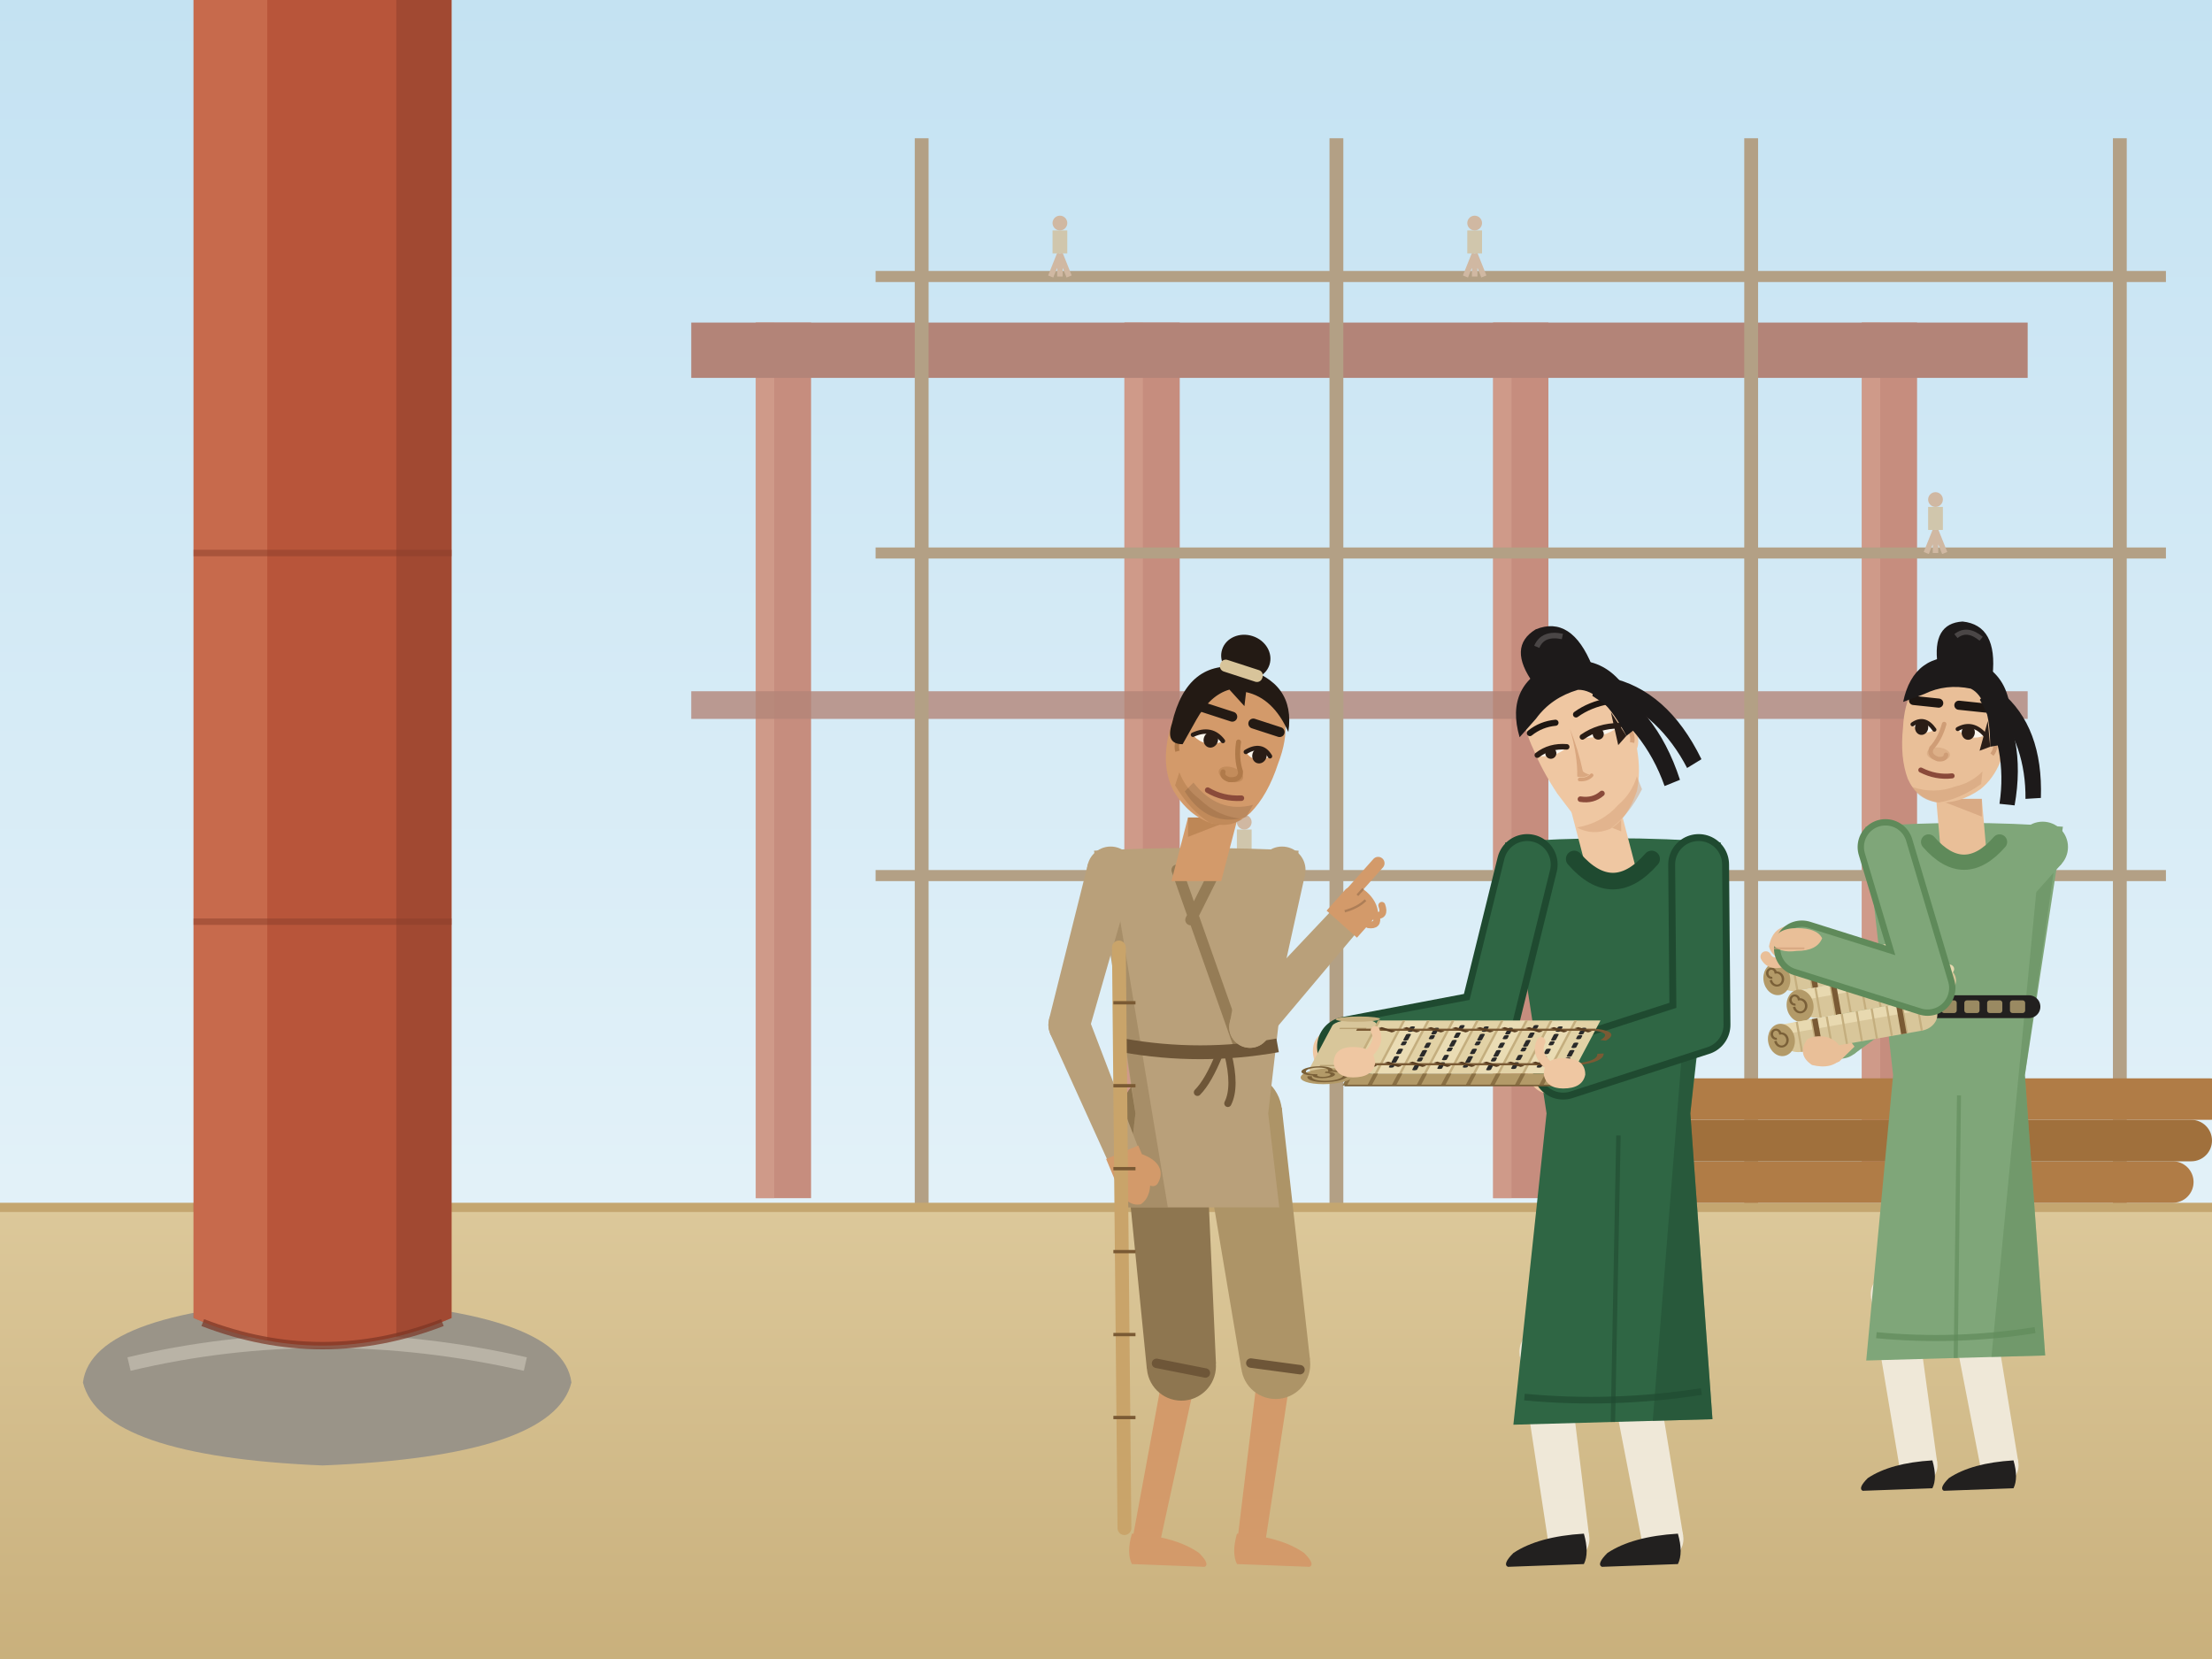
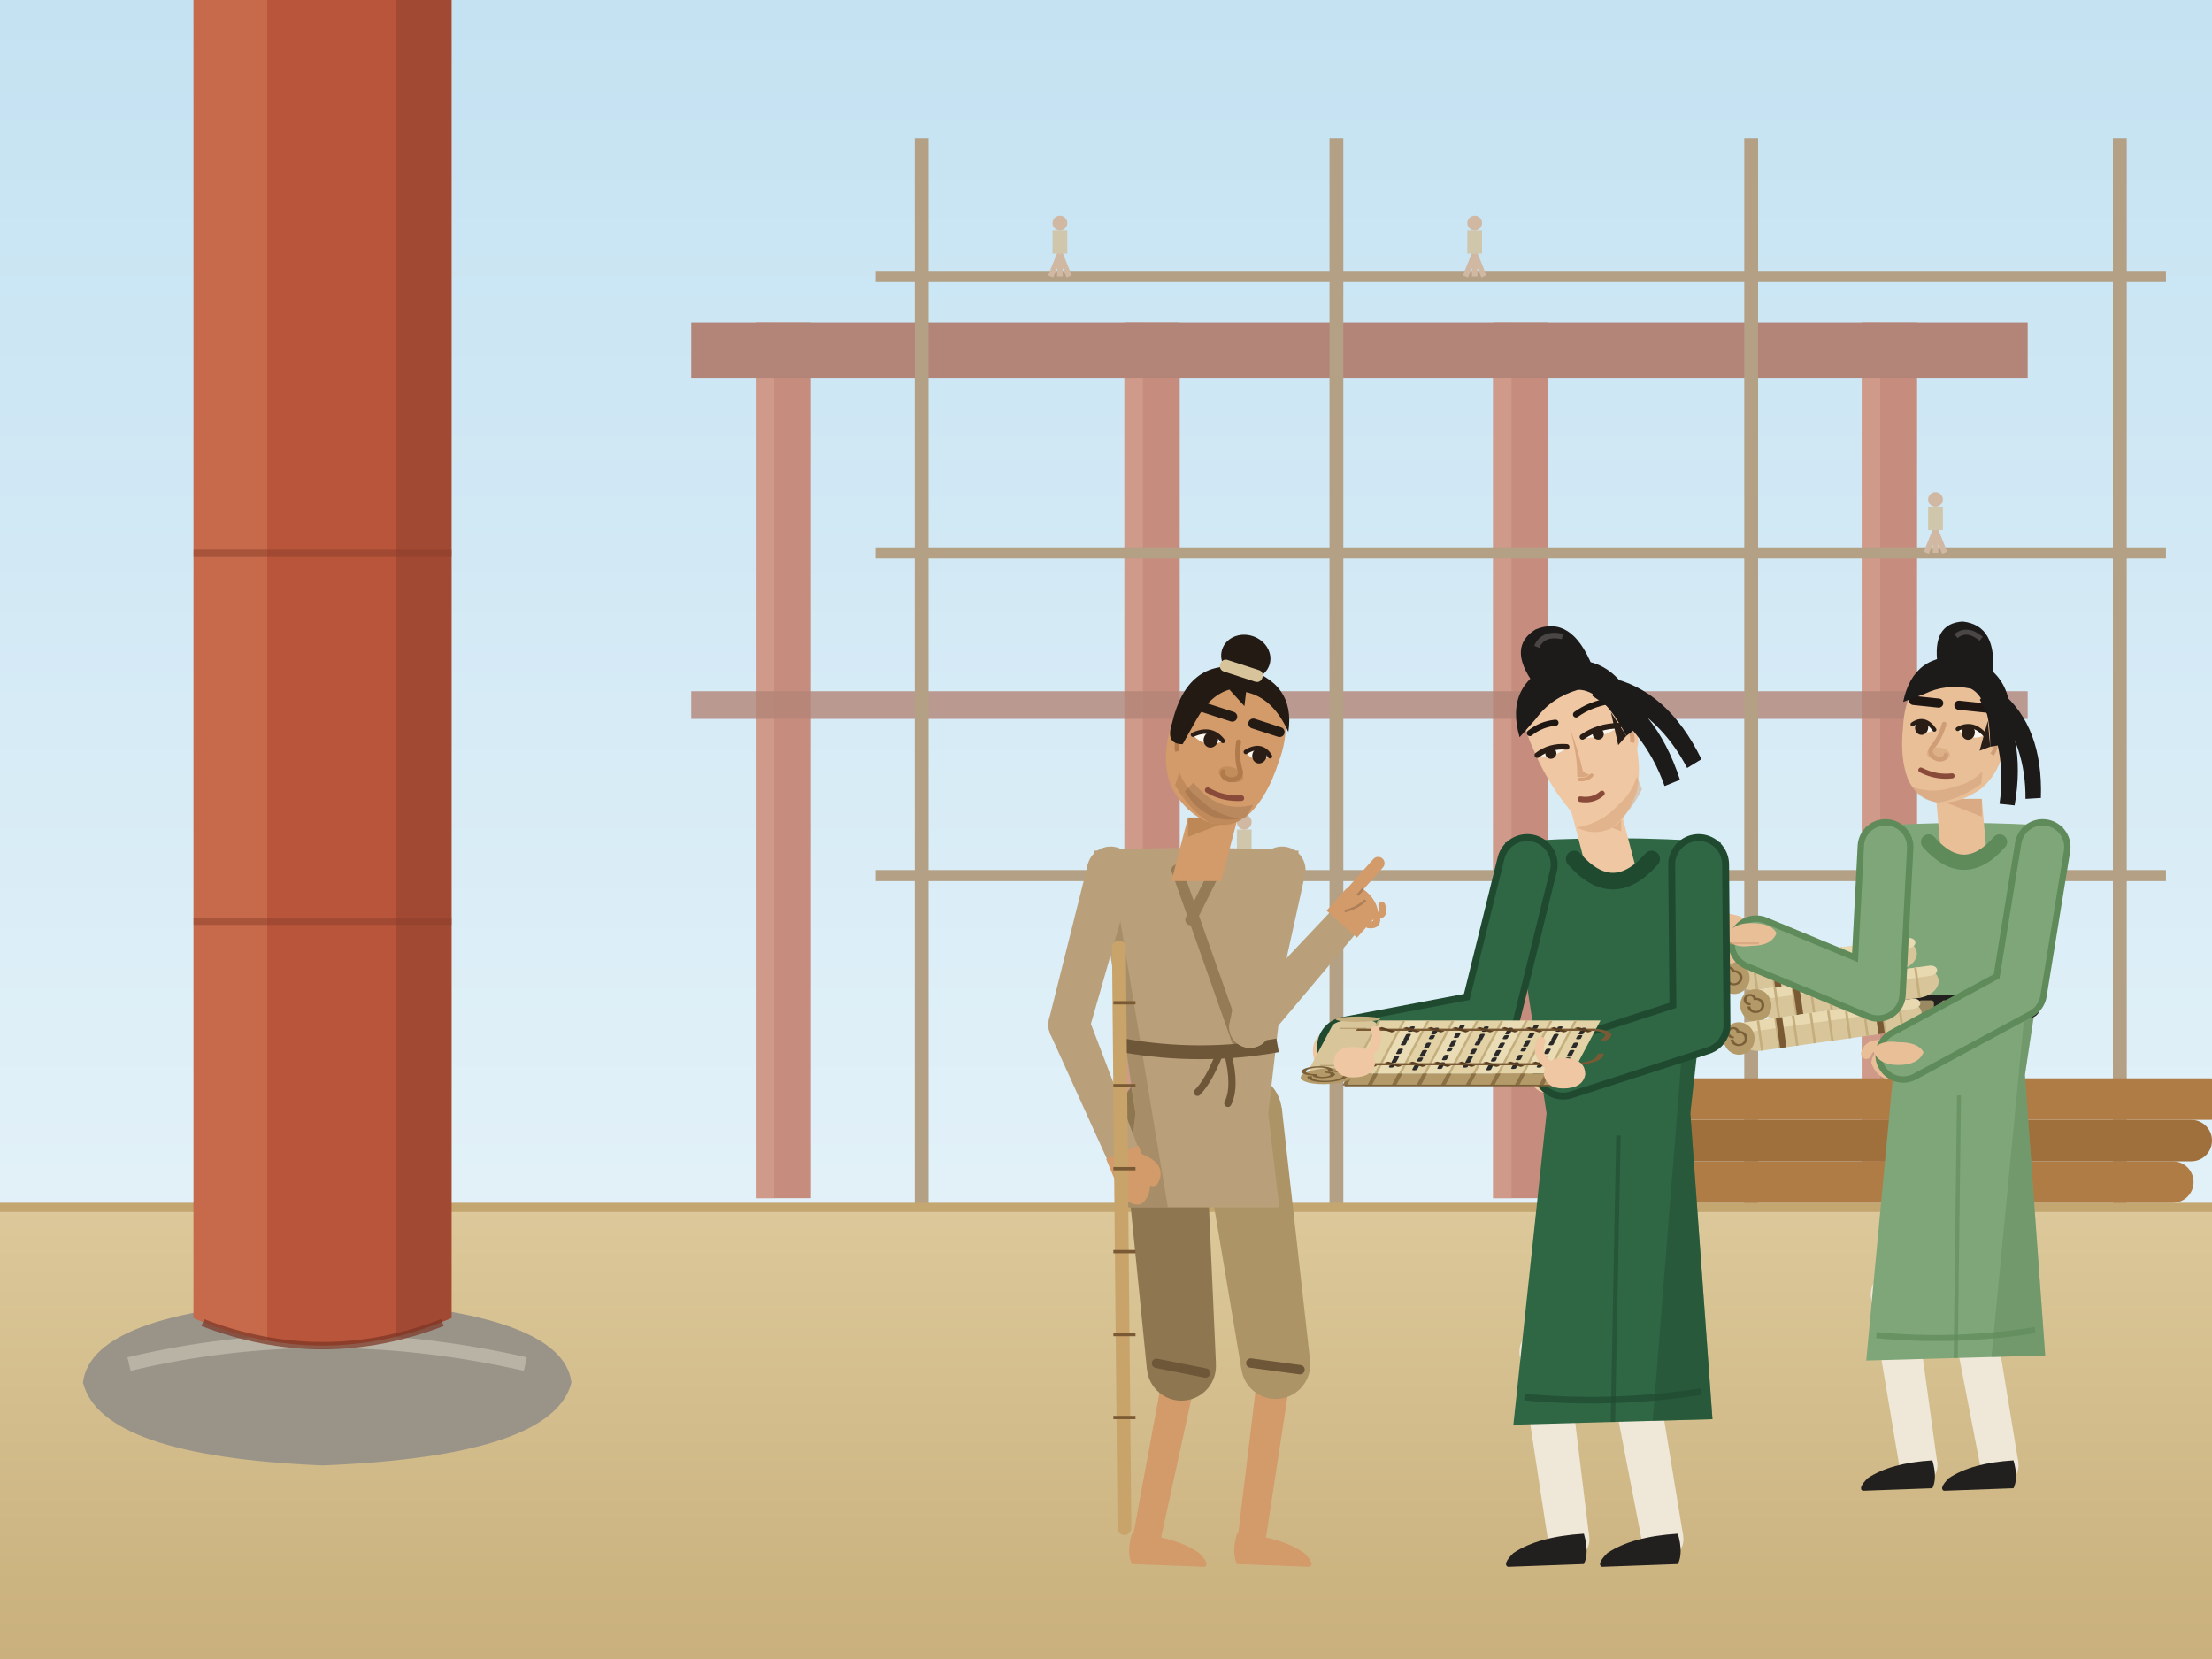
<svg xmlns="http://www.w3.org/2000/svg" width="480" height="360" viewBox="0 0 480 360">
  <defs>
    <linearGradient id="g1" x1="0" y1="0" x2="0" y2="1">
      <stop offset="0" stop-color="#c4e2f2" />
      <stop offset="1" stop-color="#eef7fb" />
    </linearGradient>
    <linearGradient id="g2" x1="0" y1="0" x2="0" y2="1">
      <stop offset="0" stop-color="#dcc89a" />
      <stop offset="1" stop-color="#c9b07c" />
    </linearGradient>
    <clipPath id="pillar">
      <path d="M42 -10 H98 V286 Q70 298 42 286 Z" />
    </clipPath>
  </defs>
  <rect width="480" height="360" fill="url(#g1)" />
  <rect x="164" y="70" width="12" height="190" fill="#c68d7e" />
  <rect x="164" y="70" width="4" height="190" fill="#d5a391" opacity=".6" />
  <rect x="244" y="70" width="12" height="190" fill="#c68d7e" />
  <rect x="244" y="70" width="4" height="190" fill="#d5a391" opacity=".6" />
  <rect x="324" y="70" width="12" height="190" fill="#c68d7e" />
  <rect x="324" y="70" width="4" height="190" fill="#d5a391" opacity=".6" />
  <rect x="404" y="70" width="12" height="190" fill="#c68d7e" />
  <rect x="404" y="70" width="4" height="190" fill="#d5a391" opacity=".6" />
  <rect x="150" y="70" width="290" height="12" fill="#b38478" />
  <rect x="150" y="150" width="290" height="6" fill="#b38478" opacity=".8" />
  <path d="M200 262 V30" stroke="#b3a085" stroke-width="3" />
  <path d="M290 262 V30" stroke="#b3a085" stroke-width="3" />
  <path d="M380 262 V30" stroke="#b3a085" stroke-width="3" />
  <path d="M460 262 V30" stroke="#b3a085" stroke-width="3" />
  <path d="M190 60 H470" stroke="#b3a085" stroke-width="2.4" />
  <path d="M190 120 H470" stroke="#b3a085" stroke-width="2.4" />
  <path d="M190 190 H470" stroke="#b3a085" stroke-width="2.4" />
  <path d="M230 60 v-5 M230 55 l-2 5 M230 55 l2 5" stroke="#d0b8a2" stroke-width="1.2" />
  <rect x="228.4" y="50" width="3.2" height="5" fill="#d0c6ac" />
  <circle cx="230" cy="48.4" r="1.6" fill="#d0b8a2" />
  <path d="M320 60 v-5 M320 55 l-2 5 M320 55 l2 5" stroke="#d0b8a2" stroke-width="1.2" />
  <rect x="318.4" y="50" width="3.2" height="5" fill="#d0c6ac" />
  <circle cx="320" cy="48.4" r="1.6" fill="#d0b8a2" />
  <path d="M420 120 v-5 M420 115 l-2 5 M420 115 l2 5" stroke="#d0b8a2" stroke-width="1.2" />
  <rect x="418.4" y="110" width="3.2" height="5" fill="#d0c6ac" />
  <circle cx="420" cy="108.4" r="1.6" fill="#d0b8a2" />
  <path d="M270 190 v-5 M270 185 l-2 5 M270 185 l2 5" stroke="#d0b8a2" stroke-width="1.2" />
  <rect x="268.4" y="180" width="3.2" height="5" fill="#d0c6ac" />
  <circle cx="270" cy="178.4" r="1.6" fill="#d0b8a2" />
  <path d="M0 262 H480 V360 H0 Z" fill="url(#g2)" />
  <path d="M0 262 H480" stroke="#c4a670" stroke-width="2" />
  <rect x="336" y="252" width="140" height="9" rx="4.5" fill="#b07c46" />
  <rect x="340" y="243" width="140" height="9" rx="4.5" fill="#a0703c" />
  <rect x="344" y="234" width="140" height="9" rx="4.5" fill="#b07c46" />
  <path d="M18 300 Q20 284 70 282 Q122 284 124 300 Q120 316 70 318 Q22 316 18 300 Z" fill="#9a9488" />
  <path d="M28 296 Q70 286 114 296" stroke="#b9b3a6" stroke-width="3" fill="none" />
  <path d="M42 -10 H98 V286 Q70 298 42 286 Z" fill="#b8553a" />
  <g clip-path="url(#pillar)">
    <rect x="42" y="-10" width="16" height="320" fill="#d07858" opacity=".6" />
    <rect x="86" y="-10" width="12" height="320" fill="#8a3e2a" opacity=".5" />
  </g>
  <path d="M44 287 Q70 297 96 287" stroke="#7a3424" stroke-width="1.6" fill="none" opacity=".7" />
  <path d="M42 200 h56 M42 120 h56" stroke="#8a3e2a" stroke-width="1.4" opacity=".5" />
  <g transform="translate(262 334) scale(-0.6 0.6) translate(-120 -334)">
    <path d="M123.8 274.1 L137.1 335 L146.9 333 L135.6 271.7 Z" fill="#d39a6a" />
    <circle cx="129.7" cy="272.9" r="6" fill="#d39a6a" />
    <circle cx="142" cy="334" r="5" fill="#d39a6a" />
    <path d="M147.3 332 Q131.5 333 123 339 Q119 343 121 344 L147.3 343 Q149.3 339 147.3 332 Z" fill="#d39a6a" />
    <path d="M89.6 273.1 L99 334.7 L109 333.3 L101.5 271.4 Z" fill="#d39a6a" />
    <circle cx="95.5" cy="272.3" r="6" fill="#d39a6a" />
    <circle cx="104" cy="334" r="5" fill="#d39a6a" />
    <path d="M109.3 332 Q93.5 333 85 339 Q81 343 83 344 L109.3 343 Q111.3 339 109.3 332 Z" fill="#d39a6a" />
    <path d="M98 176 L146 176 L144 202 L100 202 Z" fill="#ad9467" />
    <path d="M121 178.9 L116.9 270.5 L141.9 272.3 L151 181.1 Z" fill="#8e7650" />
    <circle cx="136" cy="180" r="15" fill="#8e7650" />
    <circle cx="129.4" cy="271.4" r="12.5" fill="#8e7650" />
    <path d="M120.7 273.9 L138.4 270.4" stroke="#6e5638" stroke-width="3.4" stroke-linecap="round" />
    <path d="M93.1 177.9 L82.9 269 L107.7 272.5 L122.9 182.1 Z" fill="#ad9467" />
    <circle cx="108" cy="180" r="15" fill="#ad9467" />
    <circle cx="95.3" cy="270.8" r="12.5" fill="#ad9467" />
    <path d="M86.5 272.7 L104.3 270.3" stroke="#6e5638" stroke-width="3.4" stroke-linecap="round" />
    <path d="M87 85 Q124 83 161 85 L146 180 L150 214 L94 214 L98 180 Z" fill="#b9a07a" />
    <path d="M153.1 100.8 L159 90 L146 180 L150 214 L134.3 214 Z" fill="#957c56" opacity=".5" />
    <path d="M131 92 L108.6 155.4 M117 92 L126 110" stroke="#957c56" stroke-width="4" fill="none" stroke-linecap="round" />
    <path d="M94.6 155.4 Q122.6 160.4 150.6 155.4" stroke="#6e5638" stroke-width="5" fill="none" />
    <path d="M112.6 158.4 q-3 12 0 18 M115.6 158.4 q4 10 8 14" stroke="#6e5638" stroke-width="2.6" fill="none" stroke-linecap="round" />
    <path d="M115 96 L109 73 L127 73 L133 96 Z" fill="#d39a6a" />
    <path d="M109 73 L127 73 L127 80 Z" fill="#b07a4a" opacity=".6" />
    <g transform="translate(114.4 47) rotate(-18) scale(-1 1)">
      <path d="M-20 -6 Q-21 12 -12 21 Q-4 28 5 28 Q13 27 17 20 Q21 12 21 0 Q22 -18 10 -25 Q0 -29 -10 -26 Q-20 -20 -20 -6 Z" fill="#d39a6a" />
      <path d="M-12 19 Q-4 26 4 28 Q11 28 15 23 Q6 25 -2 21 Q-8 19 -12 14 Z" fill="#b07a4a" opacity=".5" />
      <ellipse cx="-14" cy="3" rx="5" ry="7.5" fill="#d39a6a" />
      <path d="M-15 0 q-2 4 0 7" stroke="#b07a4a" stroke-width="1.6" fill="none" />
      <path d="M5 -3 Q6 3 9 7 Q10 10 6 11 Q3 11 3 9" fill="none" stroke="#b07a4a" stroke-width="1.8" stroke-linecap="round" />
      <ellipse cx="6" cy="9" rx="4.6" ry="2.6" fill="#b07a4a" opacity=".45" />
      <path d="M-8 20 Q4 30 16 22 L17 17 Q6 24 -6 16 Z" fill="#3a2a20" opacity=".16" />
      <path d="M-11 0 Q-6 -5.2 -1 -1 Q-6 2.6 -11 0 Z" fill="#fbf6ee" />
      <ellipse cx="-4.8" cy="-0.7" rx="2.6" ry="2.9" fill="#2a1d16" />
      <path d="M-11.5 -.4 Q-6 -5.46 -0.5 -1.6" stroke="#2a1d16" stroke-width="1.6" fill="none" stroke-linecap="round" />
      <path d="M9.1 0 Q13 -5.2 16.9 -1 Q13 2.6 9.1 0 Z" fill="#fbf6ee" />
      <ellipse cx="13.7" cy="-0.7" rx="2.6" ry="2.9" fill="#2a1d16" />
      <path d="M8.6 -.4 Q13 -5.46 17.4 -1.6" stroke="#2a1d16" stroke-width="1.6" fill="none" stroke-linecap="round" />
      <path d="M-13 -11 Q-6 -11 0 -11" stroke="#231a14" stroke-width="3.6" fill="none" stroke-linecap="round" />
      <path d="M8 -11 Q13 -11 18 -11" stroke="#231a14" stroke-width="3.6" fill="none" stroke-linecap="round" />
      <path d="M-0.25 17 Q6 18.4 12.25 16" stroke="#8a4a3a" stroke-width="2" fill="none" stroke-linecap="round" />
      <path d="M-20 -2 Q-22 -26 -2 -29 Q18 -30 21 -12 Q12 -22 2 -21 L3 -16 L-4 -20 Q-10 -16 -12 -6 L-14 4 Q-20 6 -20 -2 Z" fill="#231a14" />
      <ellipse cx="-2" cy="-33" rx="9" ry="8" fill="#231a14" />
      <rect x="-10" y="-30" width="16" height="4.4" rx="2" fill="#d8c49a" />
    </g>
    <path d="M146.8 94.2 L162.8 150 L177.3 146.1 L163.2 89.8 Z" fill="#b9a07a" />
    <circle cx="155" cy="92" r="8.5" fill="#b9a07a" />
    <circle cx="170" cy="148" r="7.5" fill="#b9a07a" />
    <path d="M163.1 145.1 L144.5 193.7 L155.5 198.3 L177 150.9 Z" fill="#b9a07a" />
    <circle cx="170" cy="148" r="7.5" fill="#b9a07a" />
    <circle cx="150" cy="196" r="6" fill="#b9a07a" />
    <g transform="translate(150 196) rotate(112.7) scale(1.05 -1.05)">
      <path d="M-2 -6 L8 -6 Q16 -4 17 1 Q16 6 8 6 L-2 6 Z" fill="#d39a6a" />
      <path d="M3 -5 Q8 -10 11 -6" stroke="#d39a6a" stroke-width="4" stroke-linecap="round" fill="none" />
    </g>
    <path d="M84.7 93.7 L97.2 150.3 L111.9 147.3 L101.3 90.3 Z" fill="#b9a07a" />
    <circle cx="93" cy="92" r="8.5" fill="#b9a07a" />
    <circle cx="104.6" cy="148.8" r="7.5" fill="#b9a07a" />
    <path d="M110.2 143.8 L74.5 106 L65.5 114 L99 153.8 Z" fill="#b9a07a" />
    <circle cx="104.6" cy="148.8" r="7.5" fill="#b9a07a" />
    <circle cx="70" cy="110" r="6" fill="#b9a07a" />
    <g transform="translate(70 110) rotate(-131.7) scale(1.05 1.05)">
      <path d="M-2 -7 L9 -7 Q12 -4 12 1 Q12 6 8 7 L-2 7 Z" fill="#d39a6a" />
      <path d="M4 -7 q2 -3 4 0 M8 -6.6 q2 -3 4 .6" stroke="#d39a6a" stroke-width="2.4" fill="none" stroke-linecap="round" />
      <path d="M8 4.6 L22 4.6" stroke="#d39a6a" stroke-width="4.4" stroke-linecap="round" />
      <path d="M1 4 Q6 1 10 1" stroke="#d39a6a" stroke-width="3.6" fill="none" stroke-linecap="round" />
      <path d="M2 2.2 Q6 -.4 9.6 -.6" stroke="#000000" stroke-width=".8" fill="none" opacity=".18" />
      <path d="M9 2.6 h3" stroke="#000000" stroke-width=".8" opacity=".18" />
    </g>
    <path d="M152 120 L150 330" stroke="#c9a46a" stroke-width="5" stroke-linecap="round" />
    <path d="M146 140 h8 M146 170 h8 M146 200 h8 M146 230 h8 M146 260 h8 M146 290 h8" stroke="#7a5a34" stroke-width="1.2" />
  </g>
  <g transform="translate(424 318) scale(0.55 0.55) translate(-120 -334)">
    <path d="M117.6 268.2 L130.6 335.3 L145.4 332.7 L134.3 265.2 Z" fill="#efe8d8" />
    <circle cx="126" cy="266.7" r="8.5" fill="#efe8d8" />
    <circle cx="138" cy="334" r="7.5" fill="#efe8d8" />
    <path d="M143.5 332 Q127 333 118 339 Q114 343 116 344 L143.5 343 Q145.5 339 143.5 332 Z" fill="#22201f" />
    <path d="M87.3 267.7 L98.6 335.1 L113.4 332.9 L104.1 265.1 Z" fill="#efe8d8" />
    <circle cx="95.7" cy="266.4" r="8.5" fill="#efe8d8" />
    <circle cx="106" cy="334" r="7.5" fill="#efe8d8" />
    <path d="M111.5 332 Q95 333 86 339 Q82 343 84 344 L111.5 343 Q113.5 339 111.5 332 Z" fill="#22201f" />
    <path d="M85 82 Q124 79 163 82 L148 180 L156 290.6 Q120.7 291.6 85.4 292.6 L96 180 Z" fill="#7fa679" />
    <path d="M153.5 97.2 L161 88 L148 180 L156 290.6 L134.8 291.2 Z" fill="#5f8a5a" opacity=".45" />
    <path d="M122 188 L120.7 291.6" stroke="#5f8a5a" stroke-width="1.6" opacity=".6" />
    <path d="M89.4 282.6 Q120.7 285.6 152 280.6" stroke="#5f8a5a" stroke-width="2.4" fill="none" opacity=".7" />
    <path d="M95.6 153 L149.6 153" stroke="#22201f" stroke-width="9" stroke-linecap="round" />
    <rect x="97.1" y="150.5" width="6" height="5" rx="1" fill="#9a8a62" />
    <rect x="106.1" y="150.5" width="6" height="5" rx="1" fill="#9a8a62" />
    <rect x="115.1" y="150.5" width="6" height="5" rx="1" fill="#9a8a62" />
    <rect x="124.1" y="150.5" width="6" height="5" rx="1" fill="#9a8a62" />
    <rect x="133.1" y="150.5" width="6" height="5" rx="1" fill="#9a8a62" />
    <rect x="142.1" y="150.5" width="6" height="5" rx="1" fill="#9a8a62" />
    <path d="M115 94 L113 71 L131 71 L133 94 Z" fill="#e9bf98" />
    <path d="M113 71 L131 71 L131 78 Z" fill="#cf9d76" opacity=".6" />
    <path d="M110 88 Q124 104 138 88" stroke="#5f8a5a" stroke-width="6" fill="none" stroke-linecap="round" />
    <g transform="translate(120.8 45) rotate(6) scale(-1 1)">
      <path d="M-20 -6 Q-21 12 -12 21 Q-4 28 5 28 Q13 27 17 20 Q21 12 21 0 Q22 -18 10 -25 Q0 -29 -10 -26 Q-20 -20 -20 -6 Z" fill="#e9bf98" />
      <path d="M-12 19 Q-4 26 4 28 Q11 28 15 23 Q6 25 -2 21 Q-8 19 -12 14 Z" fill="#cf9d76" opacity=".5" />
      <ellipse cx="-14" cy="3" rx="5" ry="7.5" fill="#e9bf98" />
      <path d="M-15 0 q-2 4 0 7" stroke="#cf9d76" stroke-width="1.6" fill="none" />
      <path d="M5 -3 Q6 3 9 7 Q10 10 6 11 Q3 11 3 9" fill="none" stroke="#cf9d76" stroke-width="1.8" stroke-linecap="round" />
      <ellipse cx="6" cy="9" rx="4.6" ry="2.6" fill="#cf9d76" opacity=".45" />
      <path d="M-11 0 Q-6 -5.2 -1 -1 Q-6 2.6 -11 0 Z" fill="#fbf6ee" />
      <ellipse cx="-4.8" cy="-0.7" rx="2.6" ry="2.9" fill="#2a1d16" />
      <path d="M-11.5 -.4 Q-6 -5.46 -0.5 -1.6" stroke="#2a1d16" stroke-width="1.6" fill="none" stroke-linecap="round" />
      <path d="M9.1 0 Q13 -5.2 16.9 -1 Q13 2.6 9.1 0 Z" fill="#fbf6ee" />
      <ellipse cx="13.7" cy="-0.7" rx="2.6" ry="2.9" fill="#2a1d16" />
      <path d="M8.6 -.4 Q13 -5.46 17.4 -1.6" stroke="#2a1d16" stroke-width="1.6" fill="none" stroke-linecap="round" />
      <path d="M-13 -11 Q-6 -11 0 -11" stroke="#1d1612" stroke-width="3.6" fill="none" stroke-linecap="round" />
      <path d="M8 -11 Q13 -11 18 -11" stroke="#1d1612" stroke-width="3.6" fill="none" stroke-linecap="round" />
      <path d="M-0.25 17 Q6 18.4 12.25 16" stroke="#8a4a3a" stroke-width="2" fill="none" stroke-linecap="round" />
      <path d="M-16 -18 Q-34 -6 -36 22 L-30 23 Q-28 2 -14 -12 Z" fill="#1d1a1a" />
      <path d="M-12 -20 Q-28 -2 -26 26 L-20 26 Q-21 4 -8 -14 Z" fill="#1d1a1a" />
      <path d="M-21 2 Q-23 -27 0 -30 Q20 -30 22 -10 Q18 -12 14 -14 Q6 -19 -4 -18 Q-12 -15 -14 4 Z" fill="#1d1a1a" />
      <path d="M-12 -24 Q-12 -44 2 -44 Q14 -42 10 -26 Z" fill="#1d1a1a" />
      <path d="M-6 -38 q6 -4 10 0" stroke="#4a4646" stroke-width="2" fill="none" />
      <path d="M-14 4 L-12 -6 L-10 6 Z" fill="#2a1e18" />
    </g>
-     <path d="M147.5 83.4 L109.6 127.3 L123.8 139.8 L162.5 96.6 Z" fill="#7fa679" />
-     <circle cx="155" cy="90" r="10" fill="#7fa679" />
-     <circle cx="116.7" cy="133.6" r="9.5" fill="#7fa679" />
-     <path d="M111 126 L70.2 158.2 L80.4 171.8 L122.5 141.1 Z" fill="#7fa679" />
-     <circle cx="116.7" cy="133.6" r="9.5" fill="#7fa679" />
-     <circle cx="75.3" cy="165" r="8.5" fill="#7fa679" />
-     <g transform="translate(75.3 165) rotate(142.8) scale(1.05 -1.05)">
-       <path d="M-2 -6 Q9 -8 12 -3 Q13 5 6 7 L-2 6 Z" fill="#e9bf98" />
-       <path d="M4 -6 Q9 -10 12 -7" stroke="#e9bf98" stroke-width="4" stroke-linecap="round" fill="none" />
-     </g>
-     <g transform="translate(86 152) rotate(-10) scale(1.2 1)">
-       <g transform="translate(-2 -16)">
+     <g transform="translate(74 150) rotate(-8) scale(1.4 1)">
+       <g transform="translate(-2 -14)">
        <rect x="-26" y="-6" width="52" height="12" rx="6" fill="#d8c69a" />
        <rect x="-26" y="-6" width="52" height="4" rx="2" fill="#e8d9b0" />
        <path d="M-20 -6 v12" stroke="#c4ae7e" stroke-width=".7" />
        <path d="M-15 -6 v12" stroke="#c4ae7e" stroke-width=".7" />
        <path d="M-10 -6 v12" stroke="#c4ae7e" stroke-width=".7" />
        <path d="M-5 -6 v12" stroke="#c4ae7e" stroke-width=".7" />
        <path d="M0 -6 v12" stroke="#c4ae7e" stroke-width=".7" />
        <path d="M5 -6 v12" stroke="#c4ae7e" stroke-width=".7" />
        <path d="M10 -6 v12" stroke="#c4ae7e" stroke-width=".7" />
        <path d="M15 -6 v12" stroke="#c4ae7e" stroke-width=".7" />
        <path d="M20 -6 v12" stroke="#c4ae7e" stroke-width=".7" />
        <path d="M-14 -6 v12 M14 -6 v12" stroke="#7a5a34" stroke-width="1.8" />
        <ellipse cx="-26" cy="0" rx="4.4" ry="6.4" fill="#b39a68" />
        <path d="M-26 0 m-2 0 a2 2.6 0 1 0 2 -2.6 a1.4 1.8 0 1 0 -1.4 1.8" stroke="#7a6038" stroke-width=".8" fill="none" />
      </g>
-       <g transform="translate(4 -4)">
+       <g transform="translate(3 -2)">
        <rect x="-26" y="-6" width="52" height="12" rx="6" fill="#d8c69a" />
        <rect x="-26" y="-6" width="52" height="4" rx="2" fill="#e8d9b0" />
        <path d="M-20 -6 v12" stroke="#c4ae7e" stroke-width=".7" />
        <path d="M-15 -6 v12" stroke="#c4ae7e" stroke-width=".7" />
        <path d="M-10 -6 v12" stroke="#c4ae7e" stroke-width=".7" />
        <path d="M-5 -6 v12" stroke="#c4ae7e" stroke-width=".7" />
        <path d="M0 -6 v12" stroke="#c4ae7e" stroke-width=".7" />
        <path d="M5 -6 v12" stroke="#c4ae7e" stroke-width=".7" />
        <path d="M10 -6 v12" stroke="#c4ae7e" stroke-width=".7" />
        <path d="M15 -6 v12" stroke="#c4ae7e" stroke-width=".7" />
        <path d="M20 -6 v12" stroke="#c4ae7e" stroke-width=".7" />
        <path d="M-14 -6 v12 M14 -6 v12" stroke="#7a5a34" stroke-width="1.8" />
        <ellipse cx="-26" cy="0" rx="4.4" ry="6.4" fill="#b39a68" />
        <path d="M-26 0 m-2 0 a2 2.6 0 1 0 2 -2.6 a1.4 1.8 0 1 0 -1.4 1.8" stroke="#7a6038" stroke-width=".8" fill="none" />
      </g>
-       <g transform="translate(-4 8)">
+       <g transform="translate(-3 10)">
        <rect x="-26" y="-6" width="52" height="12" rx="6" fill="#d8c69a" />
        <rect x="-26" y="-6" width="52" height="4" rx="2" fill="#e8d9b0" />
        <path d="M-20 -6 v12" stroke="#c4ae7e" stroke-width=".7" />
        <path d="M-15 -6 v12" stroke="#c4ae7e" stroke-width=".7" />
        <path d="M-10 -6 v12" stroke="#c4ae7e" stroke-width=".7" />
        <path d="M-5 -6 v12" stroke="#c4ae7e" stroke-width=".7" />
        <path d="M0 -6 v12" stroke="#c4ae7e" stroke-width=".7" />
        <path d="M5 -6 v12" stroke="#c4ae7e" stroke-width=".7" />
        <path d="M10 -6 v12" stroke="#c4ae7e" stroke-width=".7" />
        <path d="M15 -6 v12" stroke="#c4ae7e" stroke-width=".7" />
        <path d="M20 -6 v12" stroke="#c4ae7e" stroke-width=".7" />
        <path d="M-14 -6 v12 M14 -6 v12" stroke="#7a5a34" stroke-width="1.8" />
        <ellipse cx="-26" cy="0" rx="4.4" ry="6.4" fill="#b39a68" />
        <path d="M-26 0 m-2 0 a2 2.6 0 1 0 2 -2.6 a1.4 1.8 0 1 0 -1.4 1.8" stroke="#7a6038" stroke-width=".8" fill="none" />
      </g>
    </g>
-     <path d="M62 166 q-4 6 2 10 q8 2 12 -3 q0 -6 -6 -8 q-5 -1 -8 1 z" fill="#e9bf98" />
-     <path d="M83.4 92.9 L100.5 148.3 L118.7 142.8 L102.6 87.1 Z" fill="#7fa679" />
-     <circle cx="93" cy="90" r="10" fill="#7fa679" />
-     <circle cx="109.6" cy="145.6" r="9.5" fill="#7fa679" />
-     <path d="M112.5 136.5 L62.5 121.9 L57.5 138.1 L106.8 154.6 Z" fill="#7fa679" />
-     <circle cx="109.6" cy="145.6" r="9.5" fill="#7fa679" />
-     <circle cx="60" cy="130" r="8.5" fill="#7fa679" />
-     <g transform="translate(60 130) rotate(-162.6) scale(1.05 1.05)">
+     <path d="M145.1 88.4 L136.4 145.7 L155.1 148.8 L164.9 91.6 Z" fill="#7fa679" />
+     <circle cx="155" cy="90" r="10" fill="#7fa679" />
+     <circle cx="145.7" cy="147.3" r="9.5" fill="#7fa679" />
+     <path d="M141.2 138.9 L96 164.5 L104 179.5 L150.3 155.6 Z" fill="#7fa679" />
+     <circle cx="145.7" cy="147.3" r="9.5" fill="#7fa679" />
+     <circle cx="100" cy="172" r="8.5" fill="#7fa679" />
+     <g transform="translate(100 172) rotate(151.6) scale(1.05 -1.05)">
      <path d="M-2 -6 Q9 -8 12 -3 Q13 5 6 7 L-2 6 Z" fill="#e9bf98" />
      <path d="M4 -6 Q9 -10 12 -7" stroke="#e9bf98" stroke-width="4" stroke-linecap="round" fill="none" />
    </g>
-     <path d="M93 90 L109.6 145.6 L60 130" stroke="#5f8a5a" stroke-width="22" fill="none" stroke-linecap="round" stroke-linejoin="round" />
-     <path d="M93 90 L109.6 145.6 L60 130" stroke="#7fa679" stroke-width="17" fill="none" stroke-linecap="round" stroke-linejoin="round" />
-     <path d="M48 128 q2 -6 10 -6 q8 0 10 4 q-2 5 -10 5 q-7 1 -10 -3 z" fill="#e9bf98" />
-     <path d="M49 130 h12" stroke="#cf9d76" stroke-width=".8" opacity=".6" />
+     <path d="M83 89.5 L80.5 147.4 L99.5 148.4 L103 90.5 Z" fill="#7fa679" />
+     <circle cx="93" cy="90" r="10" fill="#7fa679" />
+     <circle cx="90" cy="147.9" r="9.5" fill="#7fa679" />
+     <path d="M93.7 139.1 L45.3 120.1 L38.7 135.9 L86.4 156.7 Z" fill="#7fa679" />
+     <circle cx="90" cy="147.9" r="9.5" fill="#7fa679" />
+     <circle cx="42" cy="128" r="8.5" fill="#7fa679" />
+     <g transform="translate(42 128) rotate(-157.5) scale(1.05 1.05)">
+       <path d="M-2 -6 L10 -7 Q18 -6 20 -3 L20 3 Q18 6 10 7 L-2 6 Z" fill="#e9bf98" />
+       <path d="M2 -6 Q6 -13 11 -12 Q12 -9 8 -5 Z" fill="#e9bf98" />
+     </g>
+     <path d="M155 90 L145.7 147.3 L100 172" stroke="#5f8a5a" stroke-width="22" fill="none" stroke-linecap="round" stroke-linejoin="round" />
+     <path d="M155 90 L145.7 147.3 L100 172" stroke="#7fa679" stroke-width="17" fill="none" stroke-linecap="round" stroke-linejoin="round" />
+     <path d="M93 90 L90 147.9 L42 128" stroke="#5f8a5a" stroke-width="22" fill="none" stroke-linecap="round" stroke-linejoin="round" />
+     <path d="M93 90 L90 147.9 L42 128" stroke="#7fa679" stroke-width="17" fill="none" stroke-linecap="round" stroke-linejoin="round" />
+     <path d="M88 170 q2 6 10 6 q8 0 10 -5 q-2 -4 -10 -4 q-7 -1 -10 3 z" fill="#e9bf98" />
+     <path d="M30 126 q2 -6 10 -6 q8 0 10 4 q-2 5 -10 5 q-7 1 -10 -3 z" fill="#e9bf98" />
+     <path d="M31 128 h12" stroke="#cf9d76" stroke-width=".8" opacity=".6" />
  </g>
  <g transform="translate(350 334) scale(0.6 0.6) translate(-120 -334)">
    <path d="M117.6 268.2 L130.6 335.3 L145.4 332.7 L134.3 265.2 Z" fill="#efe8d8" />
    <circle cx="126" cy="266.7" r="8.5" fill="#efe8d8" />
    <circle cx="138" cy="334" r="7.5" fill="#efe8d8" />
    <path d="M143.5 332 Q127 333 118 339 Q114 343 116 344 L143.5 343 Q145.5 339 143.5 332 Z" fill="#22201f" />
    <path d="M86.3 267.4 L96.6 335 L111.4 333 L103.1 265.1 Z" fill="#efe8d8" />
    <circle cx="94.7" cy="266.2" r="8.5" fill="#efe8d8" />
    <circle cx="104" cy="334" r="7.5" fill="#efe8d8" />
    <path d="M109.5 332 Q93 333 84 339 Q80 343 82 344 L109.5 343 Q111.5 339 109.5 332 Z" fill="#22201f" />
    <path d="M81 82 Q120 79 159 82 L148 180 L156 290.6 Q120 291.6 84 292.6 L96 180 Z" fill="#2f6644" />
    <path d="M149.8 97.2 L157 88 L148 180 L156 290.6 L134.4 291.2 Z" fill="#1f4a30" opacity=".45" />
    <path d="M122 188 L120 291.6" stroke="#1f4a30" stroke-width="1.6" opacity=".6" />
    <path d="M88 282.6 Q120 285.6 152 280.6" stroke="#1f4a30" stroke-width="2.4" fill="none" opacity=".7" />
    <path d="M94.4 153 L148.4 153" stroke="#22201f" stroke-width="9" stroke-linecap="round" />
    <rect x="95.9" y="150.5" width="6" height="5" rx="1" fill="#9a8a62" />
    <rect x="104.9" y="150.5" width="6" height="5" rx="1" fill="#9a8a62" />
    <rect x="113.9" y="150.5" width="6" height="5" rx="1" fill="#9a8a62" />
    <rect x="122.9" y="150.5" width="6" height="5" rx="1" fill="#9a8a62" />
    <rect x="131.9" y="150.5" width="6" height="5" rx="1" fill="#9a8a62" />
    <rect x="140.9" y="150.5" width="6" height="5" rx="1" fill="#9a8a62" />
    <path d="M111 94 L105 71 L123 71 L129 94 Z" fill="#efc7a2" />
    <path d="M105 71 L123 71 L123 78 Z" fill="#d6a27a" opacity=".6" />
    <path d="M106 88 Q120 104 134 88" stroke="#1f4a30" stroke-width="6" fill="none" stroke-linecap="round" />
    <g transform="translate(110.4 45) rotate(-22) scale(-1 1)">
      <path d="M-17 -8 Q-18 12 -10 24 Q-3 32 4 33 Q10 32 14 25 L17 14 Q19 4 19 -4 Q20 -20 10 -26 Q0 -30 -9 -27 Q-17 -22 -17 -8 Z" fill="#efc7a2" />
      <path d="M-12 24 Q-4 31 4 33 Q11 33 15 28 Q6 30 -2 26 Q-8 24 -12 19 Z" fill="#d6a27a" opacity=".5" />
      <ellipse cx="-14" cy="3" rx="4" ry="7.5" fill="#efc7a2" />
      <path d="M-15 0 q-2 4 0 7" stroke="#d6a27a" stroke-width="1.6" fill="none" />
      <path d="M4 -6 Q5 4 8 11 Q6 12.5 3.6 12 Q5 11 5.4 10 Q4 2 4 -6 Z" fill="#d6a27a" opacity=".85" />
      <path d="M3 12.5 q2 1 4.6 -.2" stroke="#d6a27a" stroke-width="1.3" fill="none" stroke-linecap="round" />
      <path d="M-12.4 0 Q-6 -3 0.4 -1 Q-6 1.5 -12.4 0 Z" fill="#fbf6ee" />
      <ellipse cx="-4.8" cy="-0.4" rx="2" ry="2" fill="#2a1d16" />
      <path d="M-12.9 -.4 Q-6 -3.15 0.9 -1.6" stroke="#2a1d16" stroke-width="2" fill="none" stroke-linecap="round" />
      <path d="M8.008 0 Q13 -3 17.992 -1 Q13 1.5 8.008 0 Z" fill="#fbf6ee" />
      <ellipse cx="13.7" cy="-0.4" rx="2" ry="2" fill="#2a1d16" />
      <path d="M7.508 -.4 Q13 -3.15 18.492 -1.6" stroke="#2a1d16" stroke-width="2" fill="none" stroke-linecap="round" />
      <path d="M-13 -10 Q-6 -11.5 0 -10" stroke="#1d1612" stroke-width="2.2" fill="none" stroke-linecap="round" />
      <path d="M8 -10 Q13 -11.5 18 -10" stroke="#1d1612" stroke-width="2.2" fill="none" stroke-linecap="round" />
      <path d="M2 20 Q6 21.4 10 19" stroke="#8a4a3a" stroke-width="2" fill="none" stroke-linecap="round" />
      <path d="M-16 -18 Q-34 -6 -36 22 L-30 23 Q-28 2 -14 -12 Z" fill="#1d1a1a" />
      <path d="M-12 -20 Q-28 -2 -26 26 L-20 26 Q-21 4 -8 -14 Z" fill="#1d1a1a" />
      <path d="M-21 2 Q-23 -27 0 -30 Q20 -30 22 -10 Q18 -12 14 -14 Q6 -19 -4 -18 Q-12 -15 -14 4 Z" fill="#1d1a1a" />
      <path d="M-12 -24 Q-12 -44 2 -44 Q14 -42 10 -26 Z" fill="#1d1a1a" />
      <path d="M-6 -38 q6 -4 10 0" stroke="#4a4646" stroke-width="2" fill="none" />
      <path d="M-14 4 L-12 -6 L-10 6 Z" fill="#2a1e18" />
    </g>
    <path d="M141 90.1 L142 148.1 L161 147.9 L161 89.9 Z" fill="#2f6644" />
    <circle cx="151" cy="90" r="10" fill="#2f6644" />
    <circle cx="151.5" cy="148" r="9.5" fill="#2f6644" />
    <path d="M148.6 139 L99.4 155.9 L104.6 172.1 L154.4 157 Z" fill="#2f6644" />
    <circle cx="151.5" cy="148" r="9.5" fill="#2f6644" />
    <circle cx="102" cy="164" r="8.5" fill="#2f6644" />
    <g transform="translate(102 164) rotate(162.1) scale(1.05 -1.05)">
      <path d="M-2 -6 Q9 -8 12 -3 Q13 5 6 7 L-2 6 Z" fill="#efc7a2" />
      <path d="M4 -6 Q9 -10 12 -7" stroke="#efc7a2" stroke-width="4" stroke-linecap="round" fill="none" />
    </g>
    <path d="M79.3 87.6 L65.9 144 L84.3 148.6 L98.7 92.4 Z" fill="#2f6644" />
    <circle cx="89" cy="90" r="10" fill="#2f6644" />
    <circle cx="75.1" cy="146.3" r="9.5" fill="#2f6644" />
    <path d="M73.3 137 L22.4 147.6 L25.6 164.4 L76.9 155.6 Z" fill="#2f6644" />
    <circle cx="75.1" cy="146.3" r="9.5" fill="#2f6644" />
    <circle cx="24" cy="156" r="8.5" fill="#2f6644" />
    <g transform="translate(24 156) rotate(169.3) scale(1.05 1.05)">
      <path d="M-2 -6 Q9 -8 12 -3 Q13 5 6 7 L-2 6 Z" fill="#efc7a2" />
      <path d="M4 -6 Q9 -10 12 -7" stroke="#efc7a2" stroke-width="4" stroke-linecap="round" fill="none" />
    </g>
    <path d="M151 90 L151.5 148 L102 164" stroke="#1f4a30" stroke-width="22" fill="none" stroke-linecap="round" stroke-linejoin="round" />
    <path d="M151 90 L151.5 148 L102 164" stroke="#2f6644" stroke-width="17" fill="none" stroke-linecap="round" stroke-linejoin="round" />
    <path d="M89 90 L75.1 146.3 L24 156" stroke="#1f4a30" stroke-width="22" fill="none" stroke-linecap="round" stroke-linejoin="round" />
    <path d="M89 90 L75.1 146.3 L24 156" stroke="#2f6644" stroke-width="17" fill="none" stroke-linecap="round" stroke-linejoin="round" />
    <g transform="translate(64 156) skewX(-28) scale(1.6 .48) translate(-91 -156)">
      <rect x="60" y="135" width="10" height="42" rx="5" fill="#d8c69a" />
      <ellipse cx="65" cy="135" rx="5" ry="2" fill="#c4ae7e" />
      <path d="M62 142 h6 M62 170 h6" stroke="#b9a274" stroke-width="1" />
      <rect x="70" y="136" width="5.6" height="40" fill="#e2d2a6" />
      <path d="M70 136 v40" stroke="#c4ae7e" stroke-width=".6" />
      <rect x="75.6" y="136" width="5.6" height="40" fill="#eadcb4" />
      <path d="M75.6 136 v40" stroke="#c4ae7e" stroke-width=".6" />
      <path d=" M78.3 141 v3 M78.3 146.6 v4 M78.3 152.2 v2 M78.3 157.8 v3 M78.3 163.4 v4 M78.3 169 v2" stroke="#2a2a2a" stroke-width="1.1" stroke-linecap="round" />
      <rect x="81.1" y="136" width="5.6" height="40" fill="#e2d2a6" />
      <path d="M81.1 136 v40" stroke="#c4ae7e" stroke-width=".6" />
      <path d=" M83.9 142 v4 M83.9 147.6 v2 M83.9 153.2 v3 M83.9 158.8 v4 M83.9 164.4 v2 M83.9 170 v3" stroke="#2a2a2a" stroke-width="1.1" stroke-linecap="round" />
      <rect x="86.7" y="136" width="5.6" height="40" fill="#eadcb4" />
      <path d="M86.7 136 v40" stroke="#c4ae7e" stroke-width=".6" />
      <path d=" M89.4 140 v2 M89.4 145.6 v3 M89.4 151.2 v4 M89.4 156.8 v2 M89.4 162.4 v3 M89.4 168 v4" stroke="#2a2a2a" stroke-width="1.1" stroke-linecap="round" />
      <rect x="92.2" y="136" width="5.6" height="40" fill="#e2d2a6" />
      <path d="M92.2 136 v40" stroke="#c4ae7e" stroke-width=".6" />
      <path d=" M95 141 v3 M95 146.6 v4 M95 152.2 v2 M95 157.8 v3 M95 163.4 v4 M95 169 v2" stroke="#2a2a2a" stroke-width="1.1" stroke-linecap="round" />
      <rect x="97.8" y="136" width="5.6" height="40" fill="#eadcb4" />
      <path d="M97.8 136 v40" stroke="#c4ae7e" stroke-width=".6" />
      <path d=" M100.6 142 v4 M100.6 147.6 v2 M100.6 153.2 v3 M100.6 158.8 v4 M100.6 164.4 v2 M100.6 170 v3" stroke="#2a2a2a" stroke-width="1.1" stroke-linecap="round" />
      <rect x="103.3" y="136" width="5.6" height="40" fill="#e2d2a6" />
      <path d="M103.3 136 v40" stroke="#c4ae7e" stroke-width=".6" />
      <path d=" M106.1 140 v2 M106.1 145.6 v3 M106.1 151.2 v4 M106.1 156.8 v2 M106.1 162.4 v3 M106.1 168 v4" stroke="#2a2a2a" stroke-width="1.1" stroke-linecap="round" />
      <rect x="108.9" y="136" width="5.6" height="40" fill="#eadcb4" />
      <path d="M108.9 136 v40" stroke="#c4ae7e" stroke-width=".6" />
      <path d=" M111.7 141 v3 M111.7 146.6 v4 M111.7 152.2 v2 M111.7 157.8 v3 M111.7 163.4 v4 M111.7 169 v2" stroke="#2a2a2a" stroke-width="1.1" stroke-linecap="round" />
      <rect x="114.4" y="136" width="5.6" height="40" fill="#e2d2a6" />
      <path d="M114.4 136 v40" stroke="#c4ae7e" stroke-width=".6" />
      <path d=" M117.2 142 v4 M117.2 147.6 v2 M117.2 153.2 v3 M117.2 158.8 v4 M117.2 164.4 v2 M117.2 170 v3" stroke="#2a2a2a" stroke-width="1.1" stroke-linecap="round" />
      <rect x="70" y="176" width="50" height="9" fill="#b39a68" />
      <path d="M70 176 v9" stroke="#8a7044" stroke-width="1" />
      <path d="M75.6 176 v9" stroke="#8a7044" stroke-width="1" />
      <path d="M81.1 176 v9" stroke="#8a7044" stroke-width="1" />
      <path d="M86.7 176 v9" stroke="#8a7044" stroke-width="1" />
      <path d="M92.2 176 v9" stroke="#8a7044" stroke-width="1" />
      <path d="M97.8 176 v9" stroke="#8a7044" stroke-width="1" />
      <path d="M103.3 176 v9" stroke="#8a7044" stroke-width="1" />
      <path d="M108.9 176 v9" stroke="#8a7044" stroke-width="1" />
      <path d="M114.4 176 v9" stroke="#8a7044" stroke-width="1" />
      <path d="M120 176 v9" stroke="#8a7044" stroke-width="1" />
      <path d="M70 185 h50" stroke="#7a6038" stroke-width="1.2" />
      <ellipse cx="65" cy="178" rx="6" ry="6" fill="#b39a68" />
      <path d="M65 178 m-4 0 a4 4 0 1 0 4 -4 a3 3 0 1 0 -3 3 a2 2 0 1 0 2 -2" stroke="#7a6038" stroke-width="1" fill="none" />
      <path d="M66 143 H120" stroke="#7a5a34" stroke-width="1.6" />
      <path d="M71 141.4 l3.6 3.2" stroke="#5a3e22" stroke-width="1.1" />
      <path d="M76.6 141.4 l3.6 3.2" stroke="#5a3e22" stroke-width="1.1" />
      <path d="M82.1 141.4 l3.6 3.2" stroke="#5a3e22" stroke-width="1.1" />
      <path d="M87.7 141.4 l3.6 3.2" stroke="#5a3e22" stroke-width="1.1" />
      <path d="M93.2 141.4 l3.6 3.2" stroke="#5a3e22" stroke-width="1.1" />
      <path d="M98.8 141.4 l3.6 3.2" stroke="#5a3e22" stroke-width="1.1" />
      <path d="M104.3 141.4 l3.6 3.2" stroke="#5a3e22" stroke-width="1.1" />
      <path d="M109.9 141.4 l3.6 3.2" stroke="#5a3e22" stroke-width="1.1" />
      <path d="M115.4 141.4 l3.6 3.2" stroke="#5a3e22" stroke-width="1.1" />
      <path d="M66 169 H120" stroke="#7a5a34" stroke-width="1.6" />
      <path d="M71 167.4 l3.6 3.2" stroke="#5a3e22" stroke-width="1.1" />
      <path d="M76.6 167.4 l3.6 3.2" stroke="#5a3e22" stroke-width="1.1" />
      <path d="M82.1 167.4 l3.6 3.2" stroke="#5a3e22" stroke-width="1.1" />
      <path d="M87.7 167.4 l3.6 3.2" stroke="#5a3e22" stroke-width="1.1" />
      <path d="M93.2 167.4 l3.6 3.2" stroke="#5a3e22" stroke-width="1.1" />
      <path d="M98.8 167.4 l3.6 3.2" stroke="#5a3e22" stroke-width="1.1" />
      <path d="M104.3 167.4 l3.6 3.2" stroke="#5a3e22" stroke-width="1.1" />
      <path d="M109.9 167.4 l3.6 3.2" stroke="#5a3e22" stroke-width="1.1" />
      <path d="M115.4 167.4 l3.6 3.2" stroke="#5a3e22" stroke-width="1.1" />
      <path d="M120 143 q5 2 3 8 M120 169 q5 -2 4 -8" stroke="#7a5a34" stroke-width="1.4" fill="none" />
    </g>
    <path d="M19 162 q0 -6 7 -6 q8 0 8 6 q-1 5 -8 5 q-6 0 -7 -5 z" fill="#efc7a2" />
    <path d="M32 158 q4 -4 2 -8" stroke="#efc7a2" stroke-width="3.2" stroke-linecap="round" fill="none" />
    <path d="M95 166 q0 -6 7 -6 q8 0 8 6 q-1 5 -8 5 q-6 0 -7 -5 z" fill="#efc7a2" />
    <path d="M96 162 q-4 -4 -2 -8" stroke="#efc7a2" stroke-width="3.2" stroke-linecap="round" fill="none" />
  </g>
</svg>
